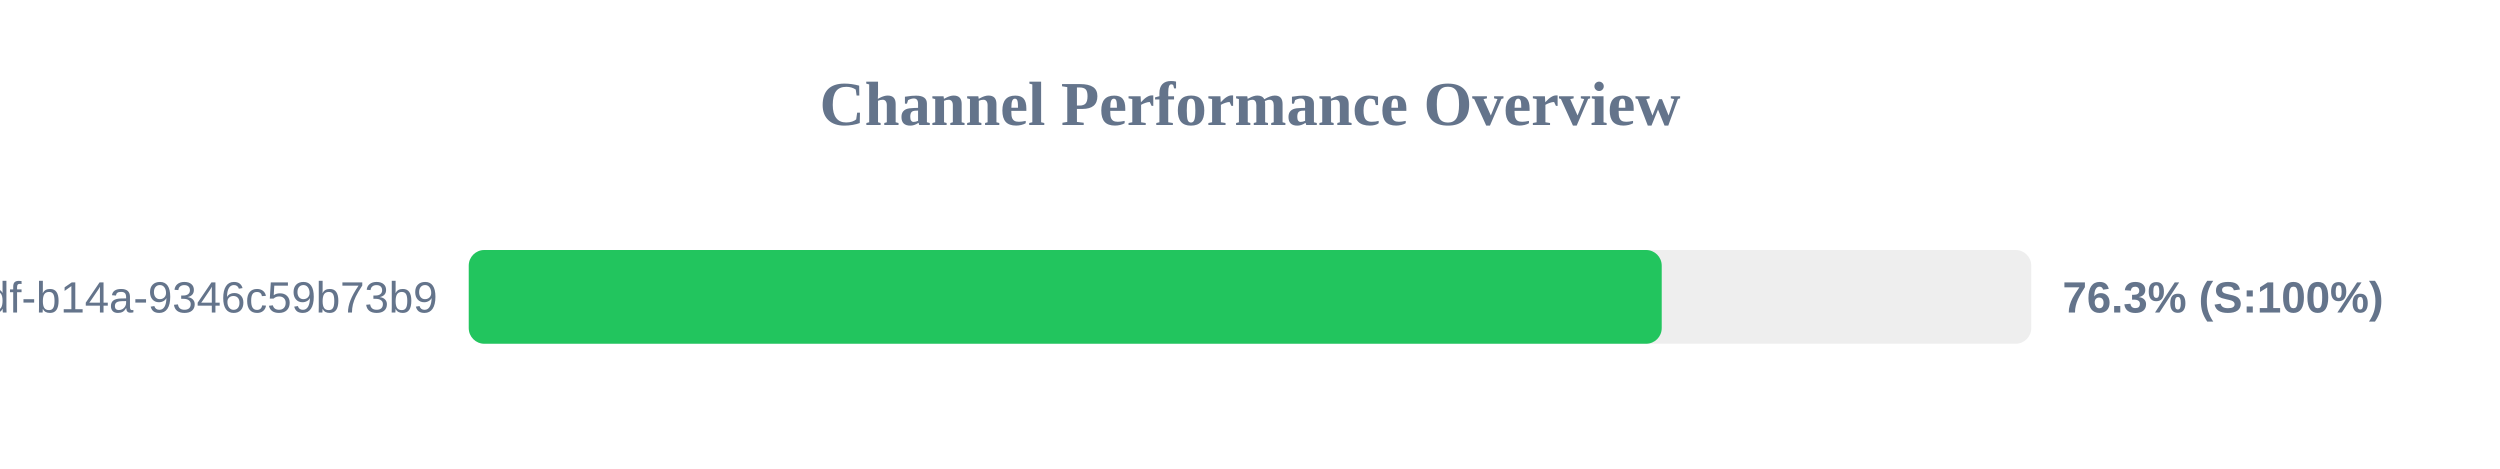
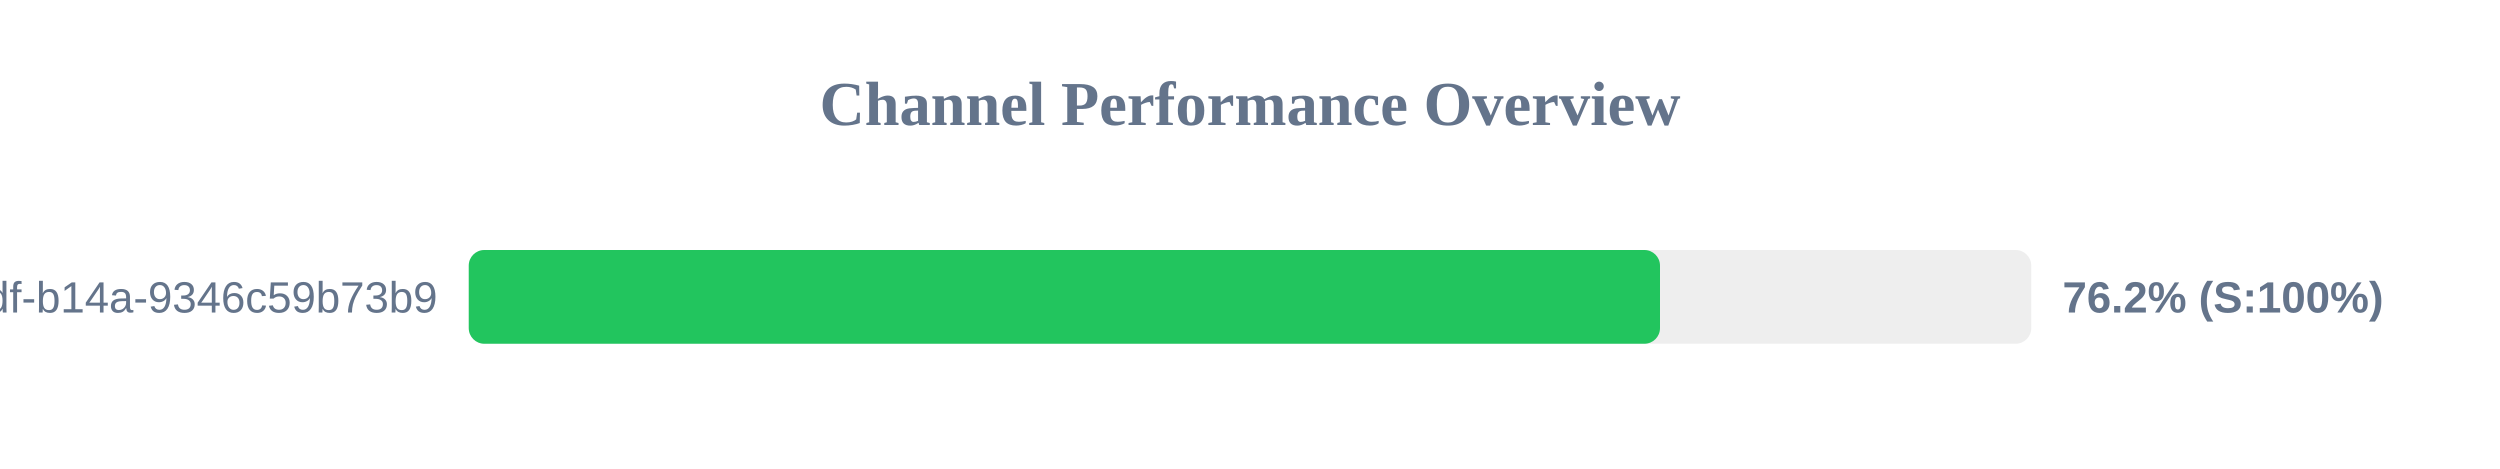
<svg xmlns="http://www.w3.org/2000/svg" width="800" height="150" version="1.1">
  <style>
        .row { font: 14px Arial; fill: #64748b; }
        .score { font: bold 14px Arial; fill: #64748b; }
    </style>
  <text x="400" y="40" text-anchor="middle" font-size="20px" font-weight="bold" fill="#64748b">Channel Performance Overview</text>
  <rect x="150" y="80" width="500" height="30" fill="#eee" rx="5" />
-   <rect x="150" y="80" width="381.75" height="30" fill="#22c55e" rx="5" />
+   <rect x="150" y="80" width="381.2" height="30" fill="#22c55e" rx="5" />
  <text x="140" y="100" text-anchor="end" class="row">?uuid=55ca7a9e-cf90-49df-b14a-9346c59b73b9</text>
-   <text x="660" y="100" text-anchor="start" class="score">76.3% (S:100%)</text>
+   <text x="660" y="100" text-anchor="start" class="score">76.2% (S:100%)</text>
</svg>
